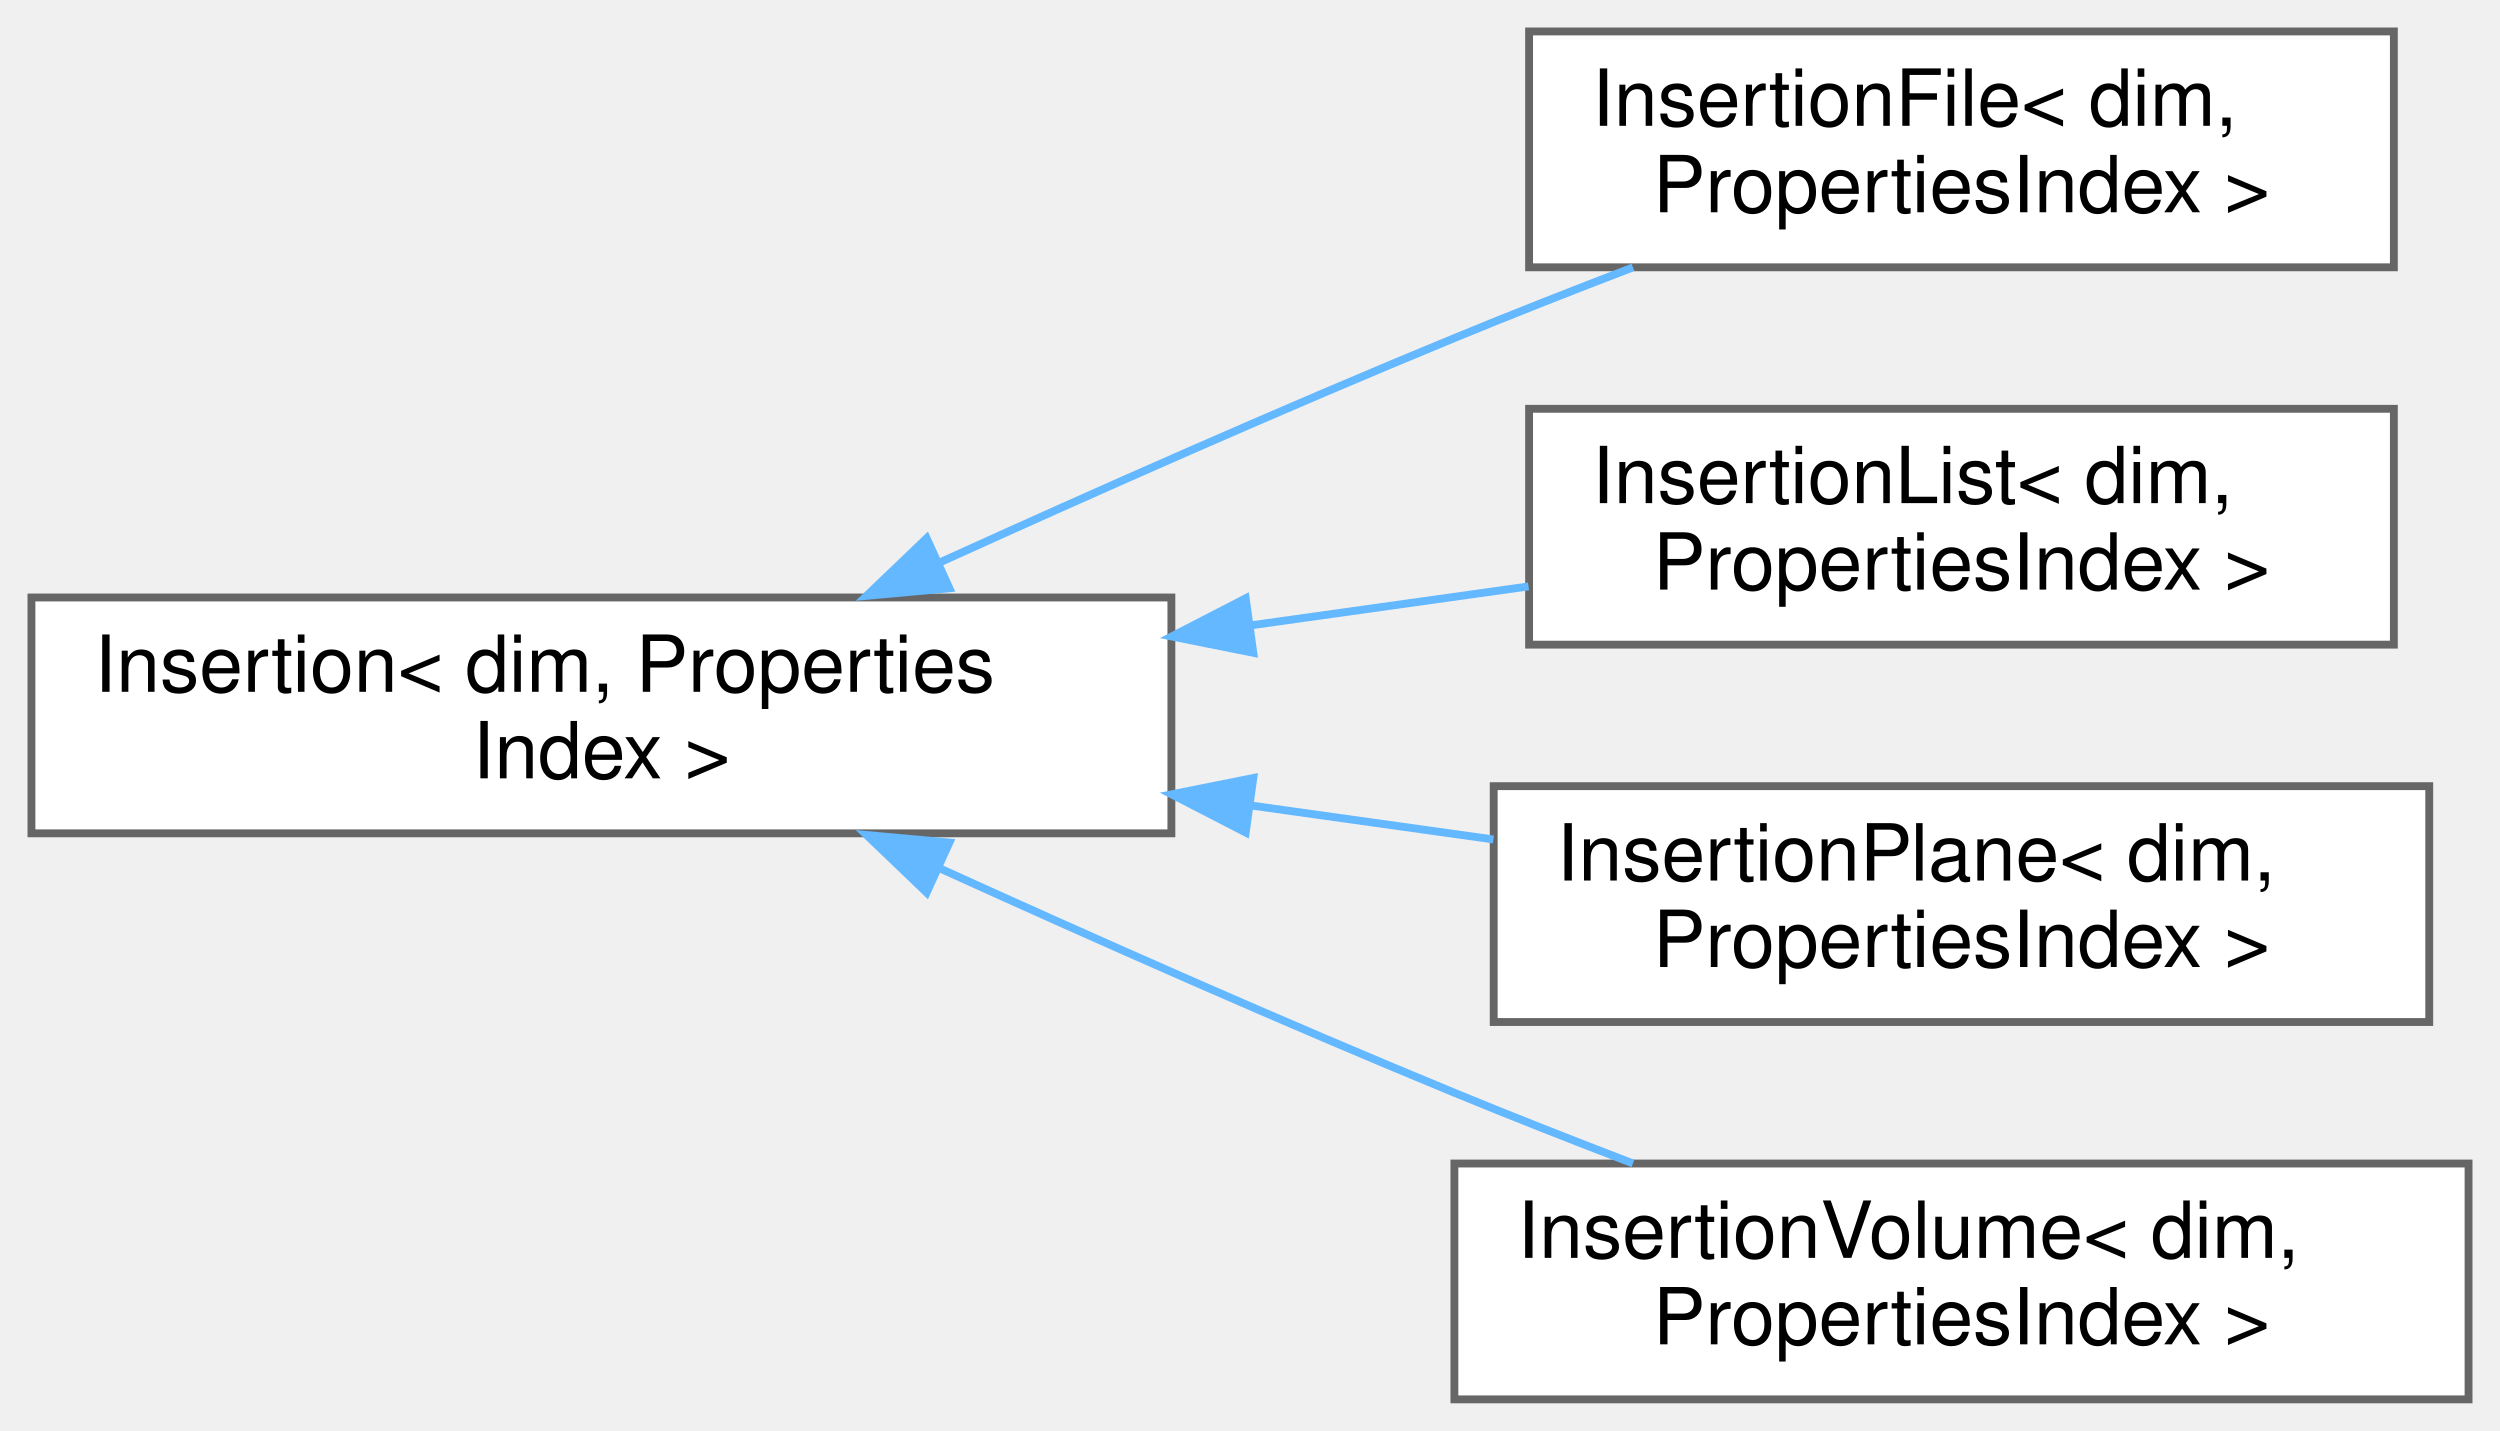
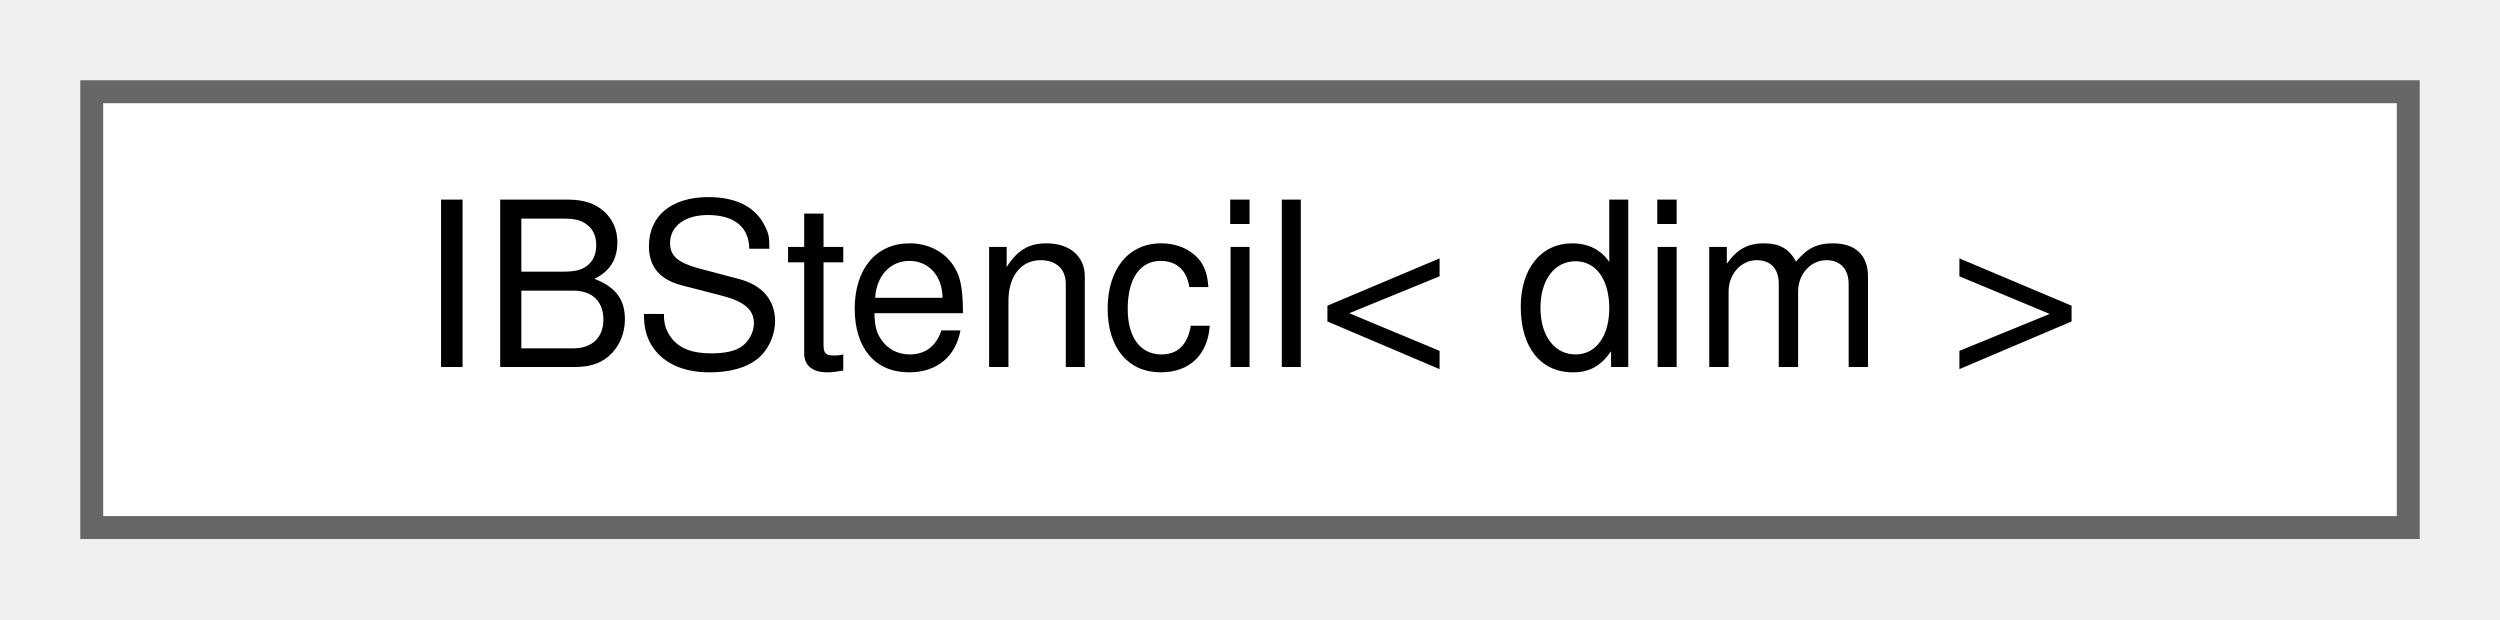
- <svg xmlns="http://www.w3.org/2000/svg" xmlns:xlink="http://www.w3.org/1999/xlink" width="318pt" height="182pt" viewBox="0.00 0.00 318.00 182.00">
-   <g id="graph0" class="graph" transform="scale(1 1) rotate(0) translate(4 178)">
+ <svg xmlns="http://www.w3.org/2000/svg" xmlns:xlink="http://www.w3.org/1999/xlink" width="109pt" height="27pt" viewBox="0.00 0.00 109.00 27.00">
+   <g id="graph0" class="graph" transform="scale(1 1) rotate(0) translate(4 23)">
    <g id="Node000000" class="node">
      <g id="a_Node000000">
-         <a xlink:href="classInsertion.html" target="_top" xlink:title="Base interface for classes that carry out the insertion of particles in the system.">
-           <polygon fill="white" stroke="#666666" points="145,-102 0,-102 0,-72 145,-72 145,-102" />
-           <text text-anchor="start" x="8" y="-90" font-family="Helvetica,sans-Serif" font-size="10.00">Insertion&lt; dim, Properties</text>
-           <text text-anchor="middle" x="72.5" y="-79" font-family="Helvetica,sans-Serif" font-size="10.00">Index &gt;</text>
-         </a>
-       </g>
-     </g>
-     <g id="Node000001" class="node">
-       <g id="a_Node000001">
-         <a xlink:href="classInsertionFile.html" target="_top" xlink:title=" ">
-           <polygon fill="white" stroke="#666666" points="300.5,-174 190.5,-174 190.5,-144 300.5,-144 300.5,-174" />
-           <text text-anchor="start" x="198.5" y="-162" font-family="Helvetica,sans-Serif" font-size="10.00">InsertionFile&lt; dim,</text>
-           <text text-anchor="middle" x="245.5" y="-151" font-family="Helvetica,sans-Serif" font-size="10.00"> PropertiesIndex &gt;</text>
-         </a>
-       </g>
-     </g>
-     <g id="edge71_Node000000_Node000001" class="edge">
-       <g id="a_edge71_Node000000_Node000001">
-         <a xlink:title=" ">
-           <path fill="none" stroke="#63b8ff" d="M115.55,-106.46C135.3,-115.43 159.24,-126.04 181,-135 188.3,-138.01 196.13,-141.08 203.71,-143.99" />
-           <polygon fill="#63b8ff" stroke="#63b8ff" points="116.77,-103.17 106.22,-102.21 113.87,-109.54 116.77,-103.17" />
-         </a>
-       </g>
-     </g>
-     <g id="Node000002" class="node">
-       <g id="a_Node000002">
-         <a xlink:href="classInsertionList.html" target="_top" xlink:title=" ">
-           <polygon fill="white" stroke="#666666" points="300.5,-126 190.5,-126 190.5,-96 300.5,-96 300.5,-126" />
-           <text text-anchor="start" x="198.5" y="-114" font-family="Helvetica,sans-Serif" font-size="10.00">InsertionList&lt; dim,</text>
-           <text text-anchor="middle" x="245.5" y="-103" font-family="Helvetica,sans-Serif" font-size="10.00"> PropertiesIndex &gt;</text>
-         </a>
-       </g>
-     </g>
-     <g id="edge72_Node000000_Node000002" class="edge">
-       <g id="a_edge72_Node000000_Node000002">
-         <a xlink:title=" ">
-           <path fill="none" stroke="#63b8ff" d="M155.06,-98.45C167.07,-100.13 179.17,-101.83 190.43,-103.41" />
-           <polygon fill="#63b8ff" stroke="#63b8ff" points="155.42,-94.96 145.03,-97.04 154.45,-101.9 155.42,-94.96" />
-         </a>
-       </g>
-     </g>
-     <g id="Node000003" class="node">
-       <g id="a_Node000003">
-         <a xlink:href="classInsertionPlane.html" target="_top" xlink:title="Insertion of particles using cells cut by a plane. Particle insertion using cells cut by a plane....">
-           <polygon fill="white" stroke="#666666" points="305,-78 186,-78 186,-48 305,-48 305,-78" />
-           <text text-anchor="start" x="194" y="-66" font-family="Helvetica,sans-Serif" font-size="10.00">InsertionPlane&lt; dim,</text>
-           <text text-anchor="middle" x="245.5" y="-55" font-family="Helvetica,sans-Serif" font-size="10.00"> PropertiesIndex &gt;</text>
-         </a>
-       </g>
-     </g>
-     <g id="edge73_Node000000_Node000003" class="edge">
-       <g id="a_edge73_Node000000_Node000003">
-         <a xlink:title=" ">
-           <path fill="none" stroke="#63b8ff" d="M155,-75.56C165.45,-74.09 175.98,-72.62 185.96,-71.22" />
-           <polygon fill="#63b8ff" stroke="#63b8ff" points="154.45,-72.1 145.03,-76.96 155.42,-79.04 154.45,-72.1" />
-         </a>
-       </g>
-     </g>
-     <g id="Node000004" class="node">
-       <g id="a_Node000004">
-         <a xlink:href="classInsertionVolume.html" target="_top" xlink:title=" ">
-           <polygon fill="white" stroke="#666666" points="310,-30 181,-30 181,0 310,0 310,-30" />
-           <text text-anchor="start" x="189" y="-18" font-family="Helvetica,sans-Serif" font-size="10.00">InsertionVolume&lt; dim,</text>
-           <text text-anchor="middle" x="245.5" y="-7" font-family="Helvetica,sans-Serif" font-size="10.00"> PropertiesIndex &gt;</text>
-         </a>
-       </g>
-     </g>
-     <g id="edge74_Node000000_Node000004" class="edge">
-       <g id="a_edge74_Node000000_Node000004">
-         <a xlink:title=" ">
-           <path fill="none" stroke="#63b8ff" d="M115.55,-67.54C135.3,-58.57 159.24,-47.96 181,-39 188.3,-35.99 196.13,-32.92 203.71,-30.01" />
-           <polygon fill="#63b8ff" stroke="#63b8ff" points="113.87,-64.46 106.22,-71.79 116.77,-70.83 113.87,-64.46" />
+         <a xlink:href="classIBStencil.html" target="_top" xlink:title="Define where the sharp immersed-boundaries are imposed on Eulerian grid.">
+           <polygon fill="white" stroke="#666666" points="101,-19 0,-19 0,0 101,0 101,-19" />
+           <text text-anchor="middle" x="50.5" y="-7" font-family="Helvetica,sans-Serif" font-size="10.00">IBStencil&lt; dim &gt;</text>
        </a>
      </g>
    </g>
  </g>
</svg>
